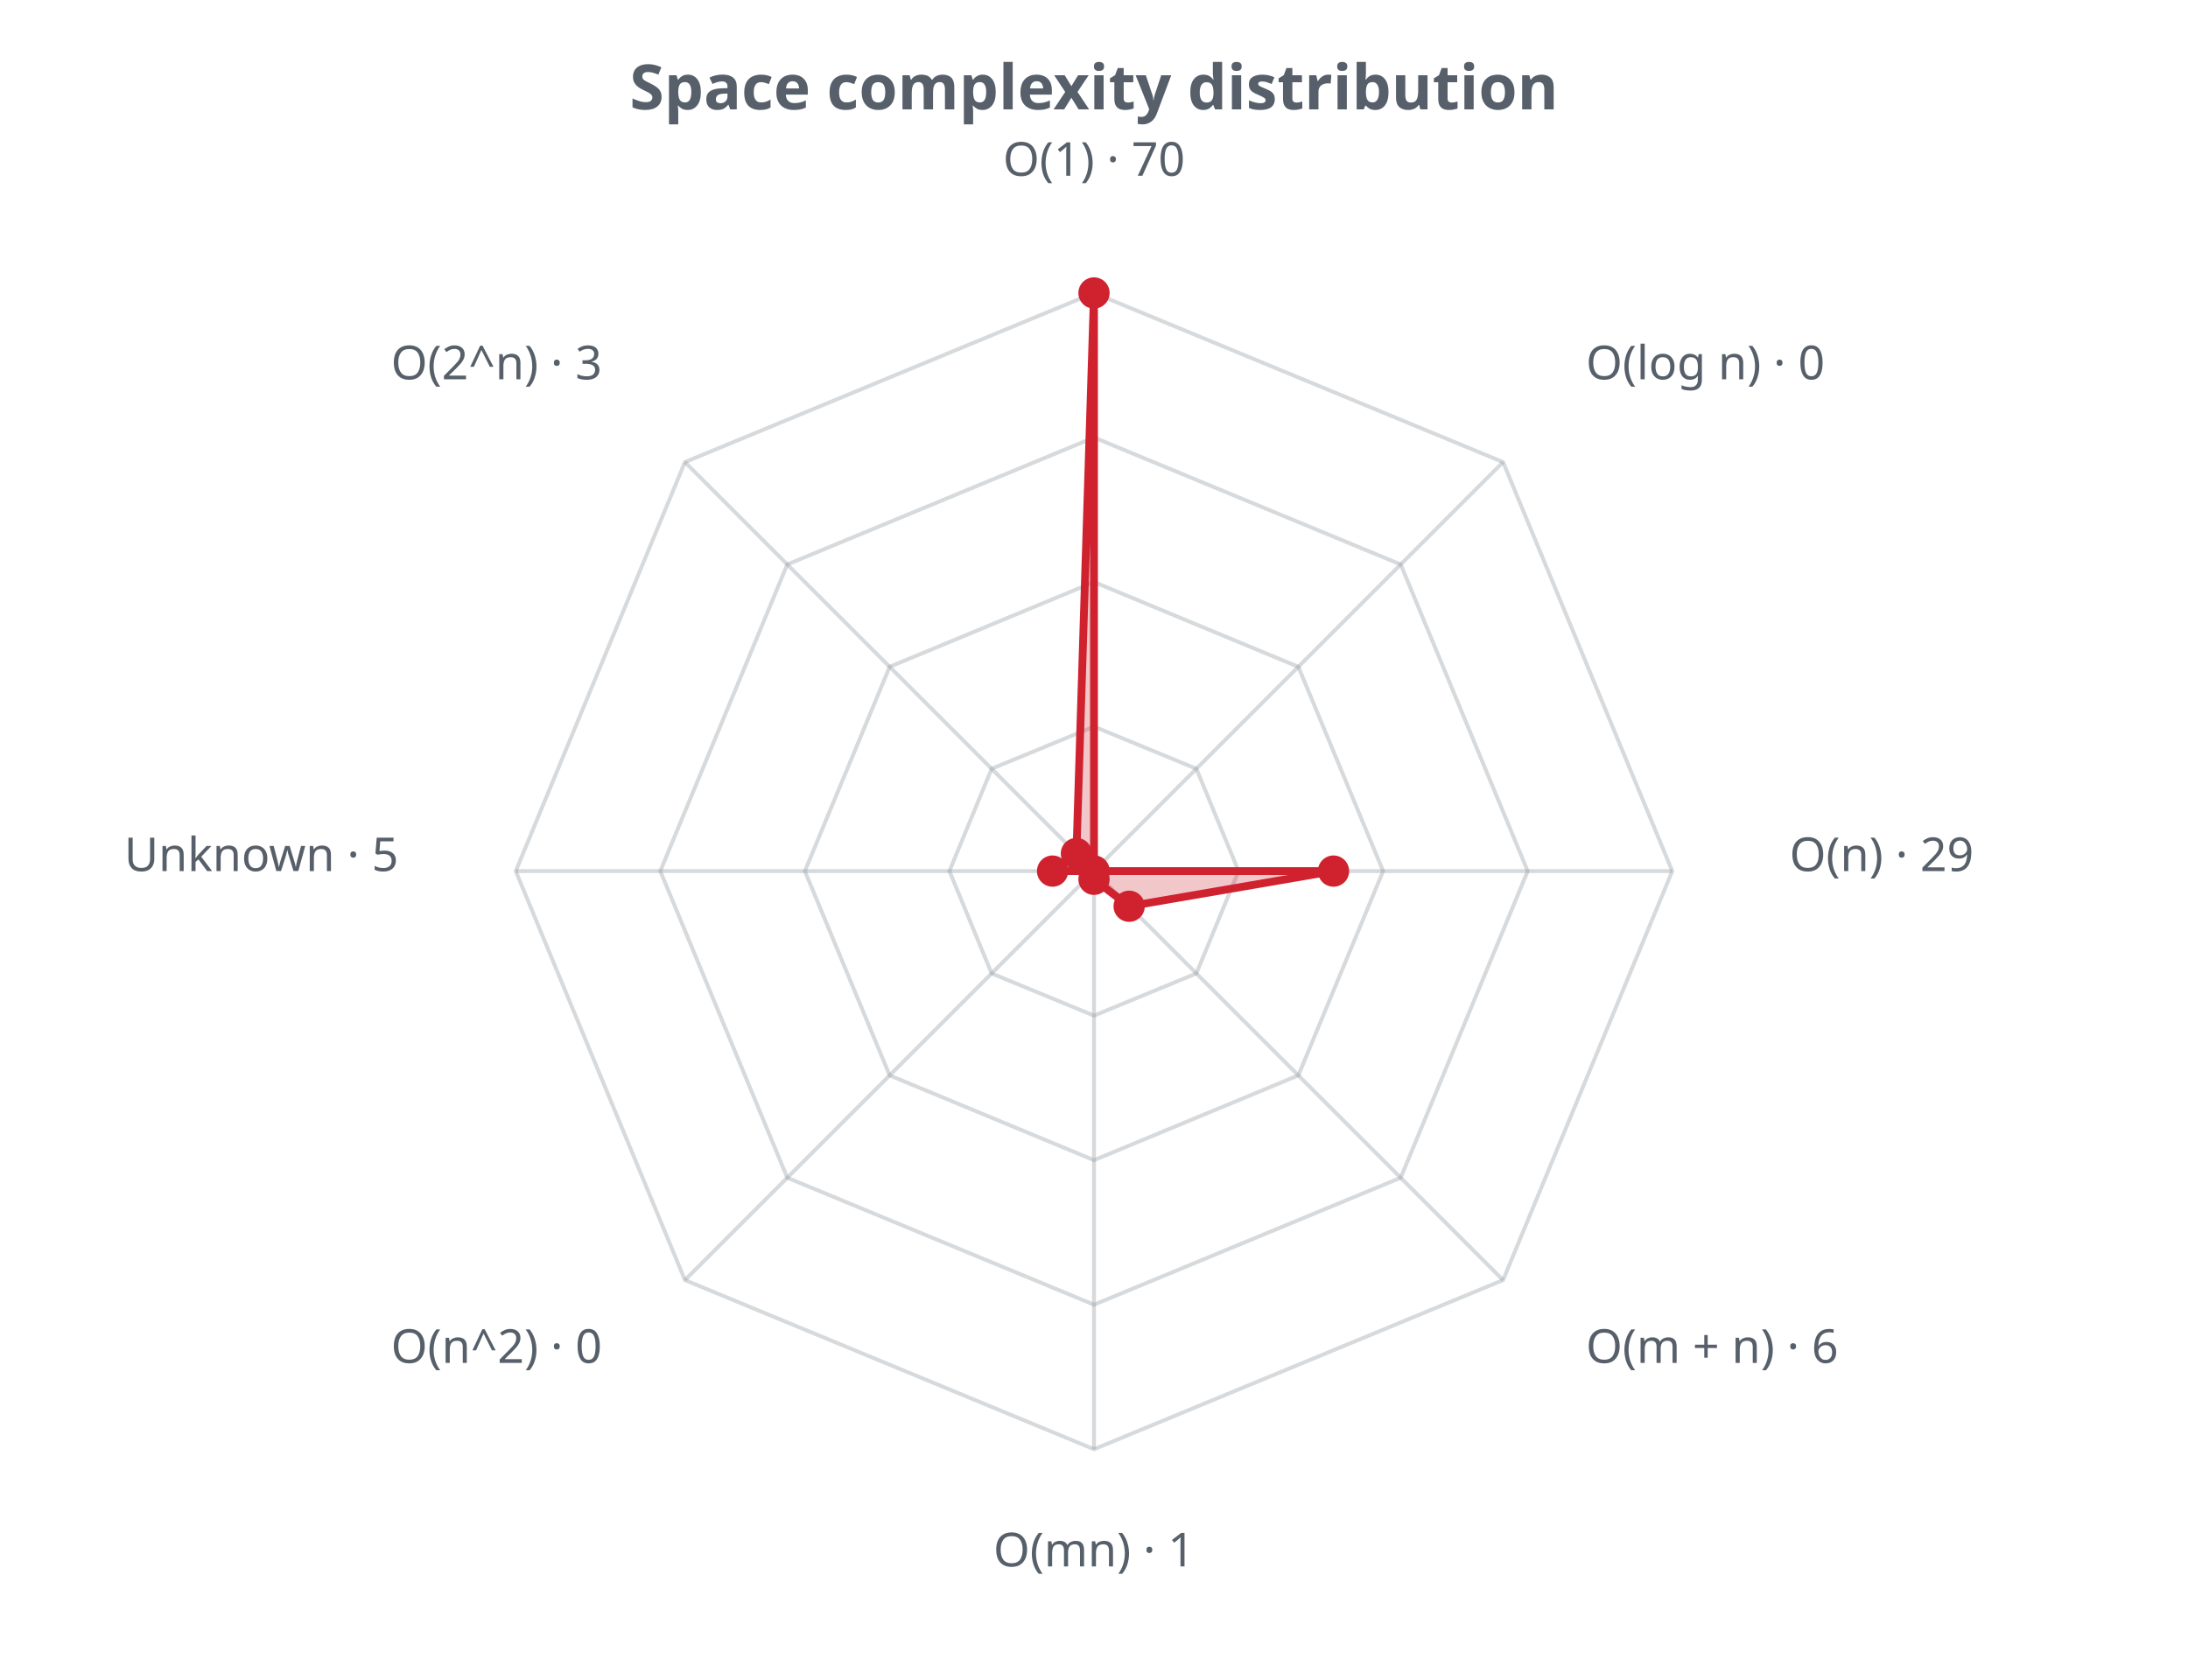
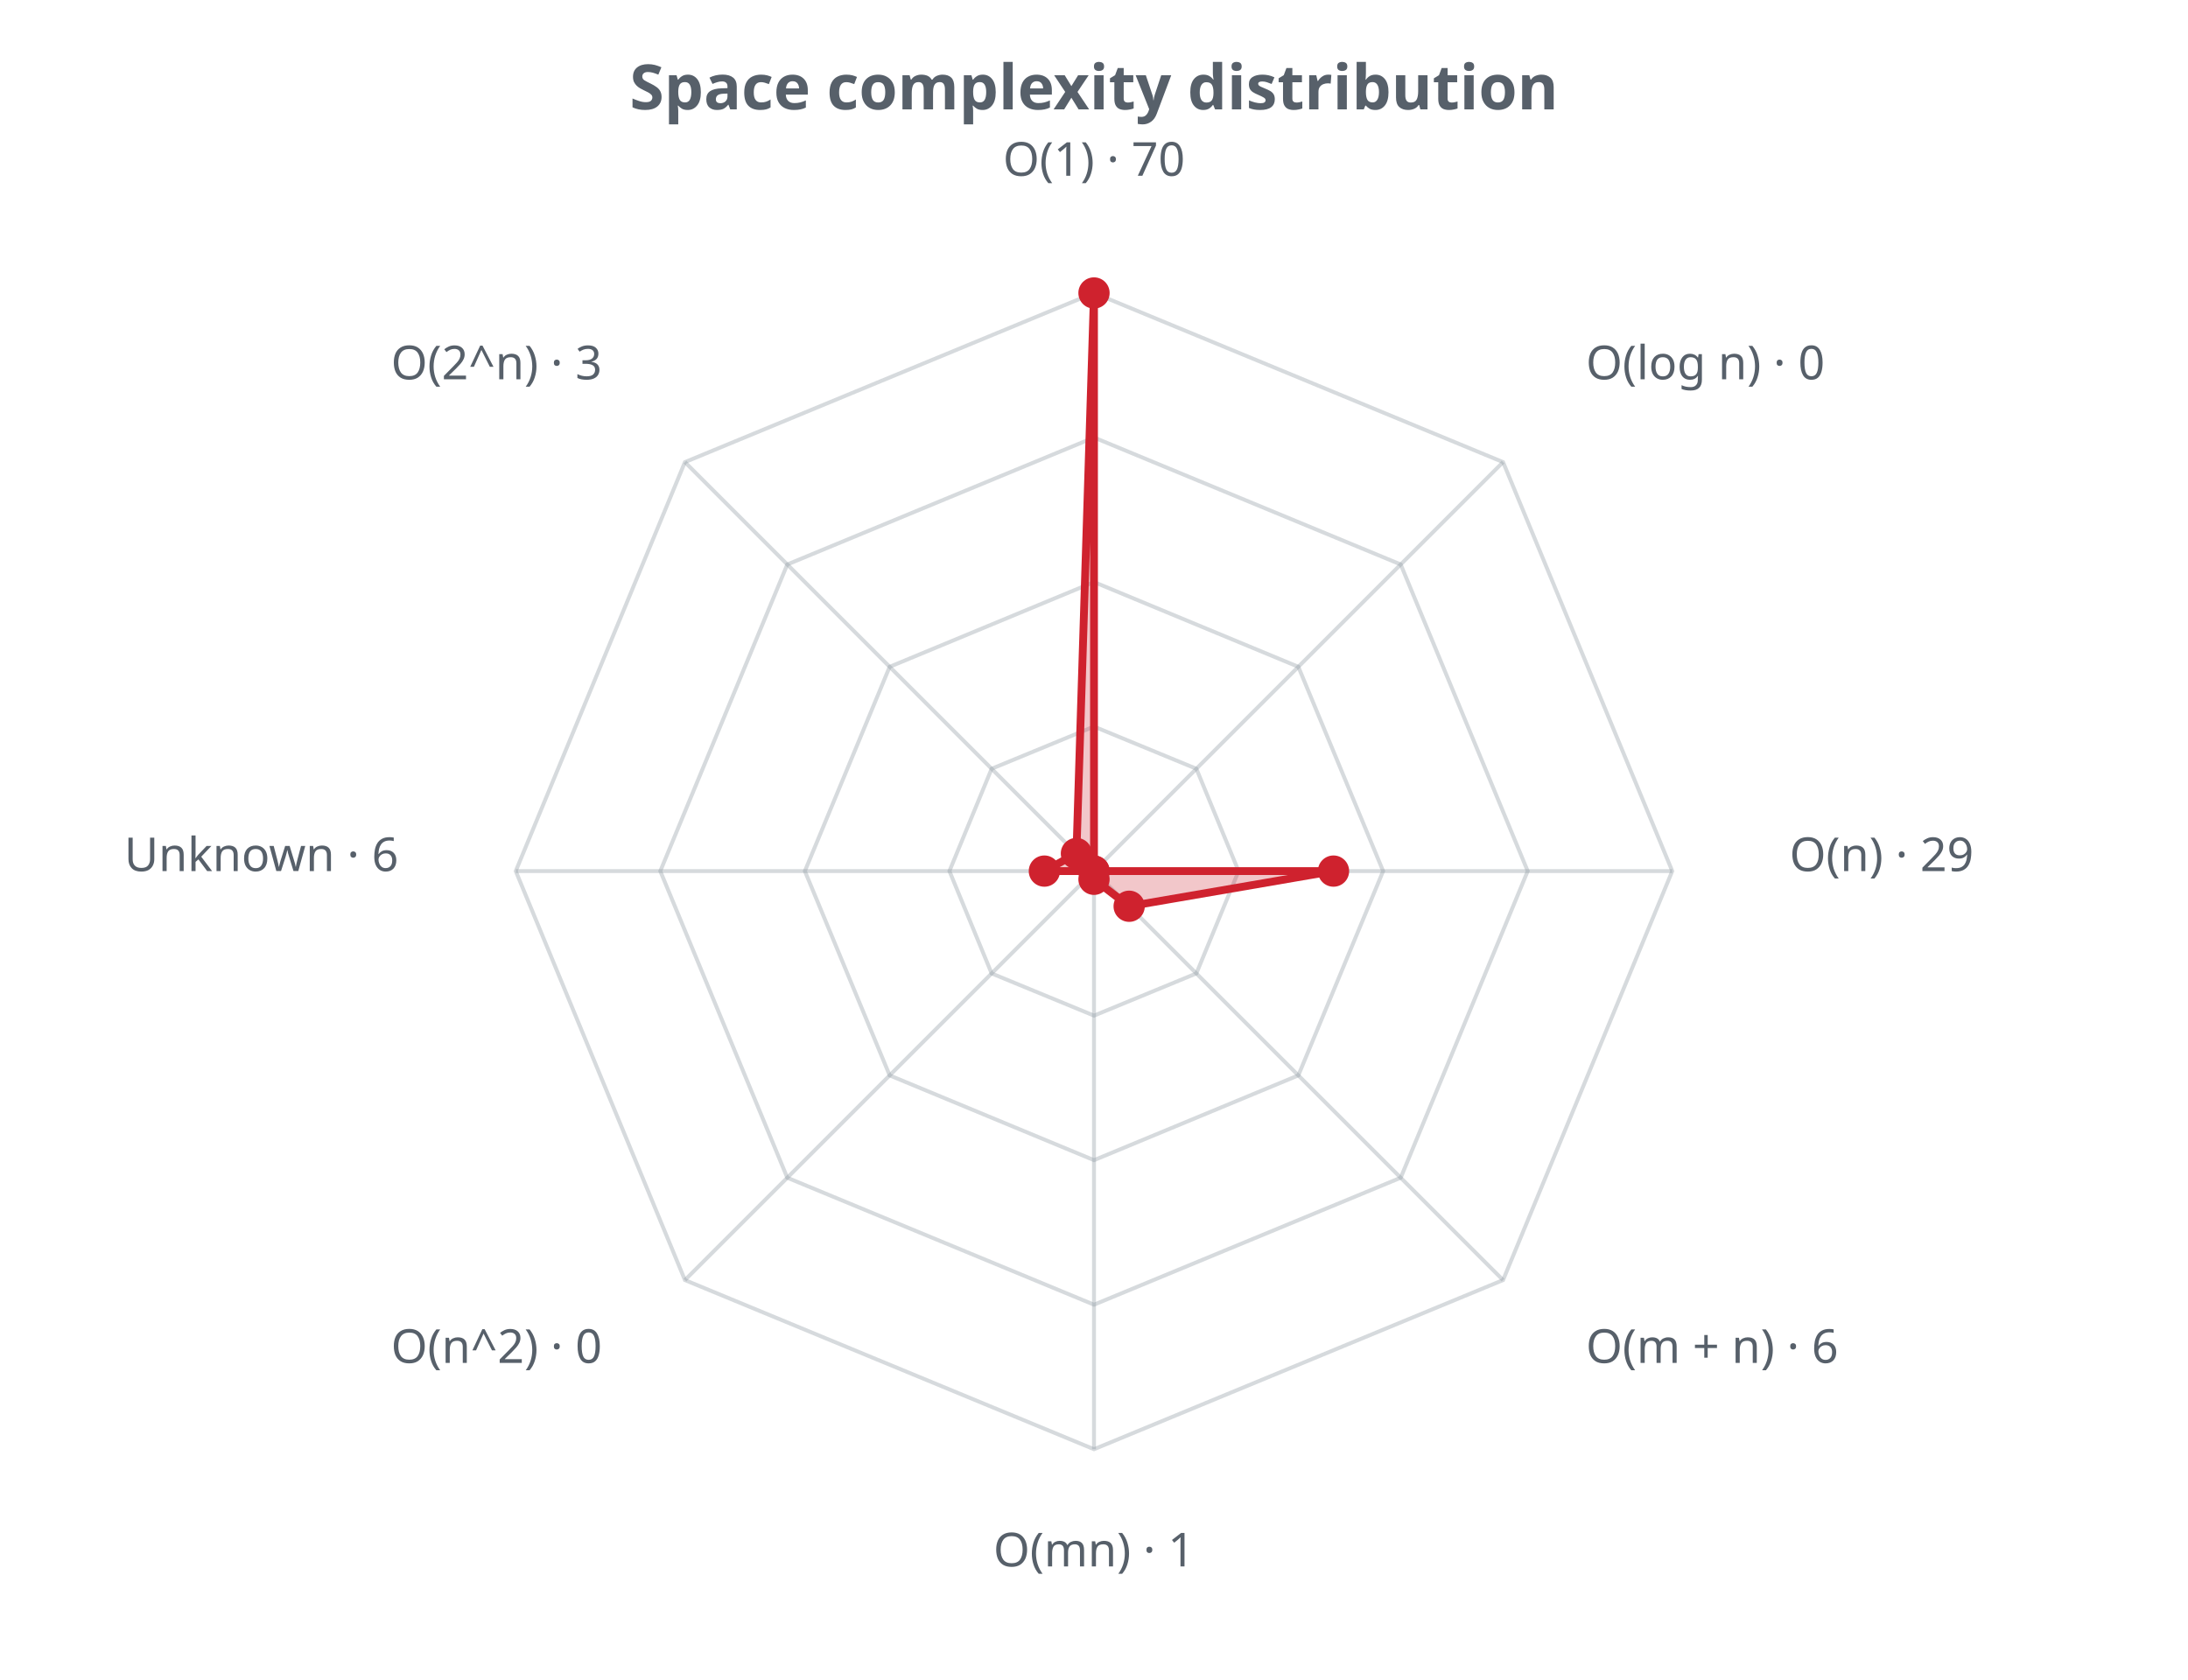
<svg xmlns="http://www.w3.org/2000/svg" width="560" height="430" viewBox="0 0 560 430" role="img">
  <defs>
    <style>.t{fill:#57606a;font-family:sans-serif}.g{stroke:#8b949e;stroke-opacity:.35;fill:none}@media (prefers-color-scheme: dark){.t{fill:#c9d1d9}.g{stroke:#8b949e}</style>
  </defs>
  <text class="t" x="280.0" y="28" text-anchor="middle" font-size="16" font-weight="bold">Space complexity distribution</text>
  <polygon class="g" stroke-width="1" points="280.0,186.0 306.2,196.8 317.0,223.0 306.2,249.2 280.0,260.0 253.8,249.2 243.0,223.0 253.8,196.8" />
  <polygon class="g" stroke-width="1" points="280.0,149.0 332.3,170.7 354.0,223.0 332.3,275.3 280.0,297.0 227.7,275.3 206.0,223.0 227.7,170.7" />
  <polygon class="g" stroke-width="1" points="280.0,112.0 358.5,144.5 391.0,223.0 358.5,301.5 280.0,334.0 201.5,301.5 169.0,223.0 201.5,144.5" />
  <polygon class="g" stroke-width="1" points="280.0,75.0 384.7,118.3 428.0,223.0 384.7,327.7 280.0,371.0 175.3,327.7 132.0,223.0 175.3,118.3" />
  <line class="g" x1="280.0" y1="223.0" x2="280.0" y2="75.0" />
  <line class="g" x1="280.0" y1="223.0" x2="384.7" y2="118.3" />
  <line class="g" x1="280.0" y1="223.0" x2="428.0" y2="223.0" />
  <line class="g" x1="280.0" y1="223.0" x2="384.7" y2="327.7" />
  <line class="g" x1="280.0" y1="223.0" x2="280.0" y2="371.0" />
  <line class="g" x1="280.0" y1="223.0" x2="175.3" y2="327.7" />
  <line class="g" x1="280.0" y1="223.0" x2="132.0" y2="223.0" />
  <line class="g" x1="280.0" y1="223.0" x2="175.3" y2="118.3" />
-   <polygon points="280.0,75.0 280.0,223.0 341.3,223.0 289.0,232.0 280.0,225.1 280.0,223.0 269.4,223.0 275.5,218.5" fill="#cf222e" fill-opacity="0.25" stroke="#cf222e" stroke-width="2" />
+   <polygon points="280.0,75.0 280.0,223.0 341.3,223.0 289.0,232.0 280.0,225.1 280.0,223.0 267.3,223.0 275.5,218.5" fill="#cf222e" fill-opacity="0.25" stroke="#cf222e" stroke-width="2" />
  <circle cx="280.0" cy="75.0" r="4" fill="#cf222e" />
  <circle cx="280.0" cy="223.0" r="4" fill="#cf222e" />
  <circle cx="341.3" cy="223.0" r="4" fill="#cf222e" />
  <circle cx="289.0" cy="232.0" r="4" fill="#cf222e" />
  <circle cx="280.0" cy="225.1" r="4" fill="#cf222e" />
  <circle cx="280.0" cy="223.0" r="4" fill="#cf222e" />
-   <circle cx="269.4" cy="223.0" r="4" fill="#cf222e" />
+   <circle cx="267.3" cy="223.0" r="4" fill="#cf222e" />
  <circle cx="275.5" cy="218.5" r="4" fill="#cf222e" />
  <text class="t" x="280.0" y="45.0" text-anchor="middle" font-size="12">O(1) · 70</text>
  <text class="t" x="405.9" y="97.1" text-anchor="start" font-size="12">O(log n) · 0</text>
  <text class="t" x="458.0" y="223.0" text-anchor="start" font-size="12">O(n) · 29</text>
  <text class="t" x="405.9" y="348.9" text-anchor="start" font-size="12">O(m + n) · 6</text>
  <text class="t" x="280.0" y="401.0" text-anchor="middle" font-size="12">O(mn) · 1</text>
  <text class="t" x="154.1" y="348.9" text-anchor="end" font-size="12">O(n^2) · 0</text>
-   <text class="t" x="102.0" y="223.0" text-anchor="end" font-size="12">Unknown · 5</text>
+   <text class="t" x="102.0" y="223.0" text-anchor="end" font-size="12">Unknown · 6</text>
  <text class="t" x="154.1" y="97.1" text-anchor="end" font-size="12">O(2^n) · 3</text>
</svg>
